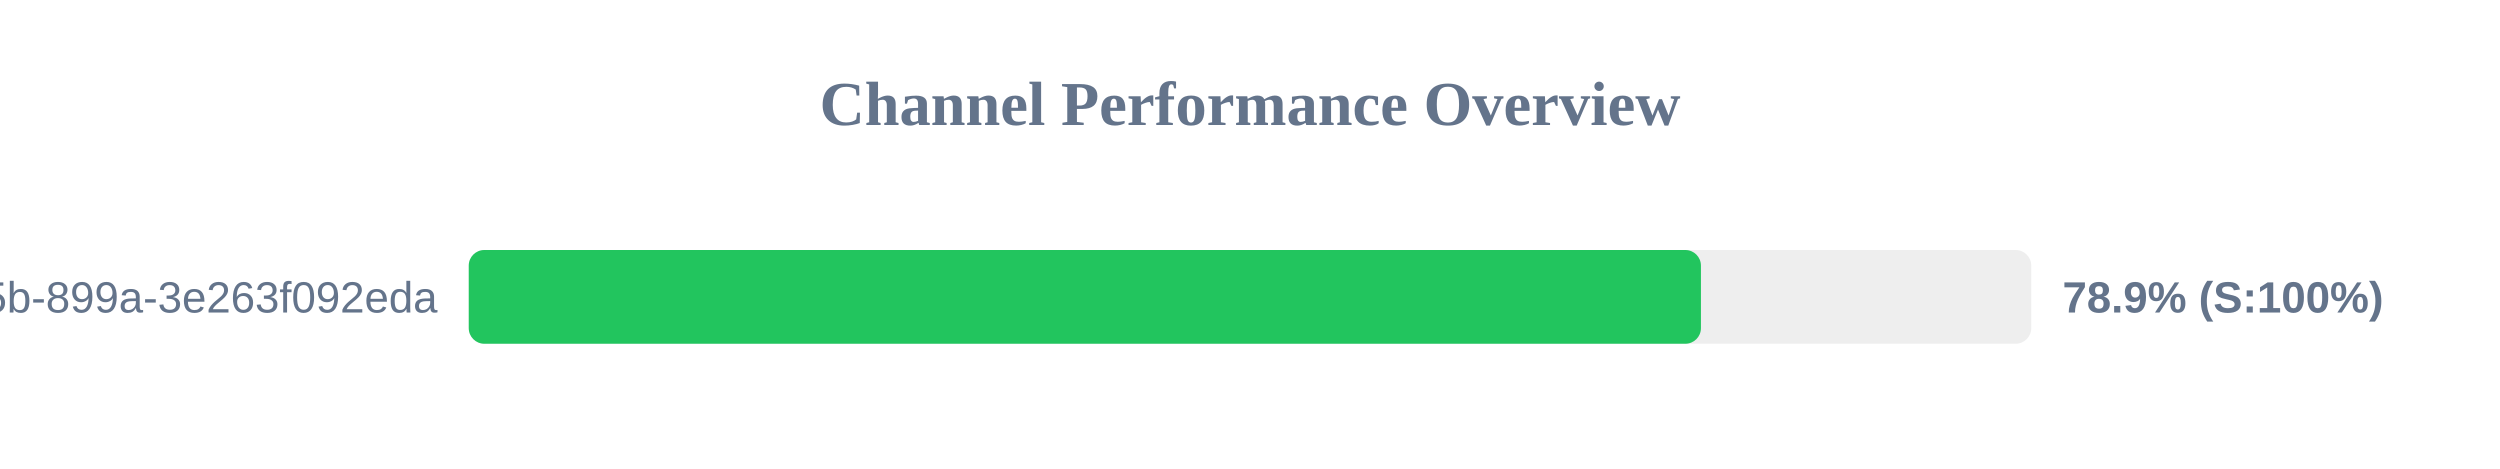
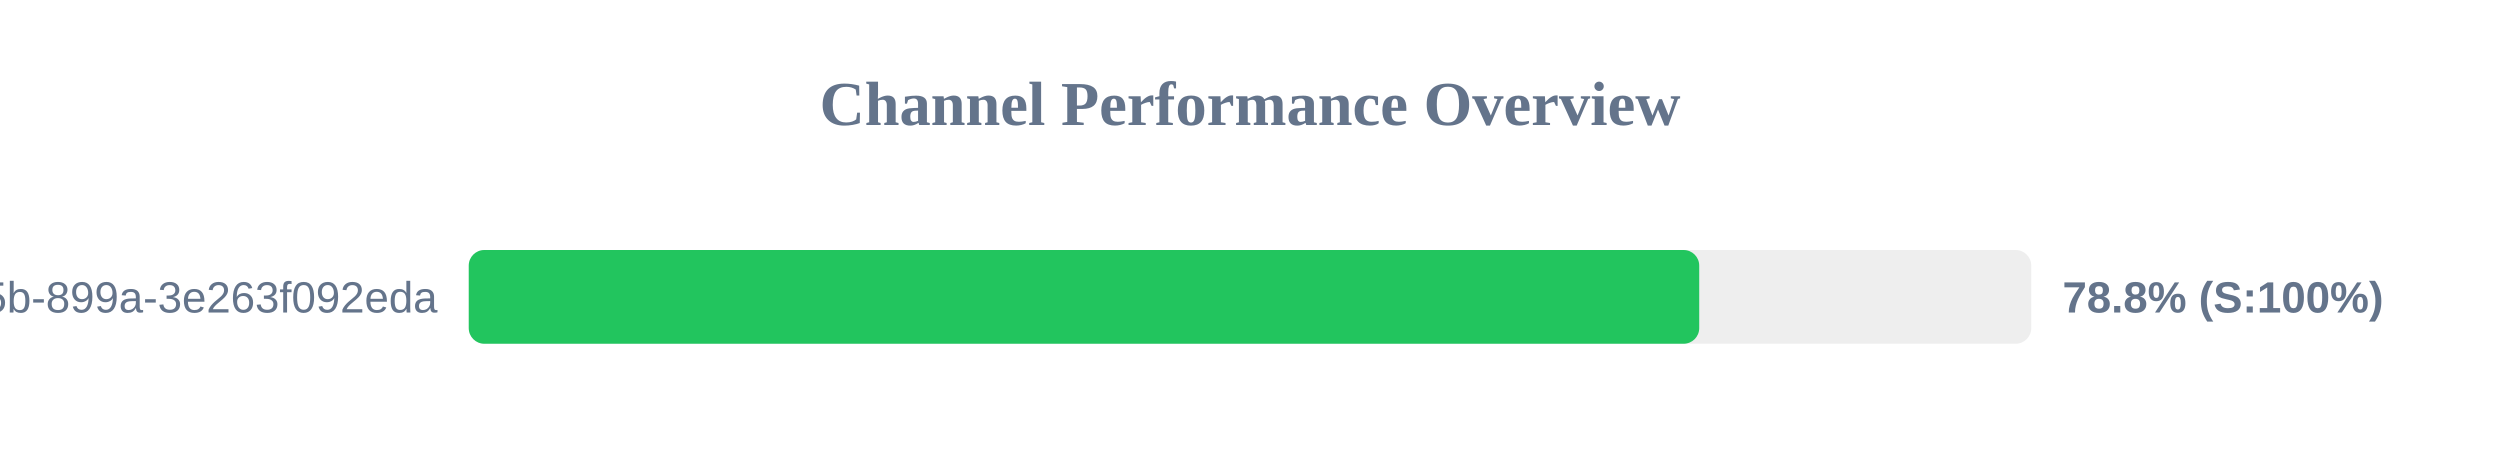
<svg xmlns="http://www.w3.org/2000/svg" width="800" height="150" version="1.1">
  <style>
        .row { font: 14px Arial; fill: #64748b; }
        .score { font: bold 14px Arial; fill: #64748b; }
    </style>
  <text x="400" y="40" text-anchor="middle" font-size="20px" font-weight="bold" fill="#64748b">Channel Performance Overview</text>
  <rect x="150" y="80" width="500" height="30" fill="#eee" rx="5" />
-   <rect x="150" y="80" width="394.3" height="30" fill="#22c55e" rx="5" />
+   <rect x="150" y="80" width="393.75" height="30" fill="#22c55e" rx="5" />
  <text x="140" y="100" text-anchor="end" class="row">?uuid=6bf726db-fb0b-405b-899a-3e263f092eda</text>
-   <text x="660" y="100" text-anchor="start" class="score">78.9% (S:100%)</text>
+   <text x="660" y="100" text-anchor="start" class="score">78.8% (S:100%)</text>
</svg>
